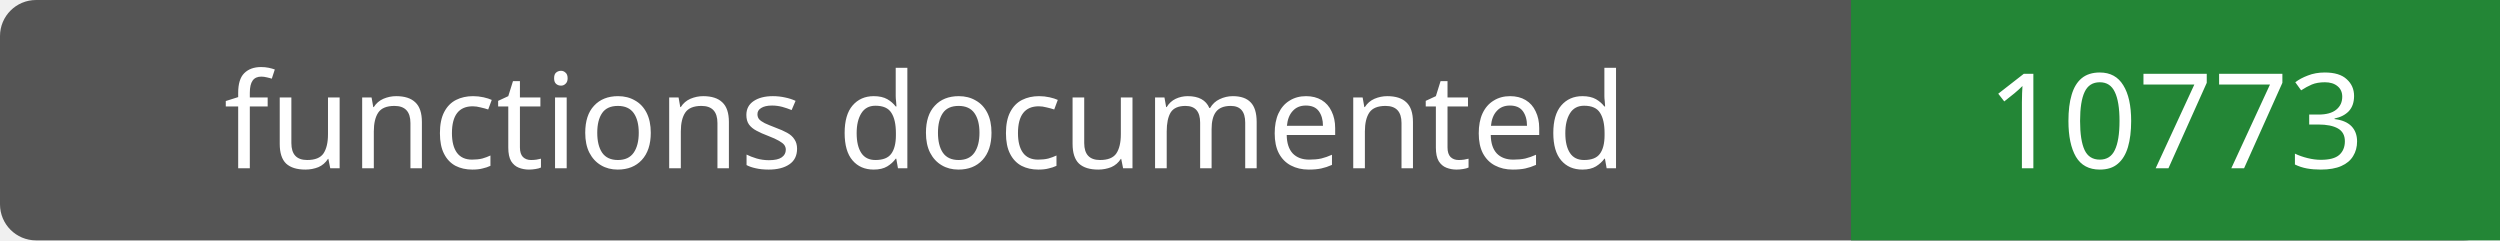
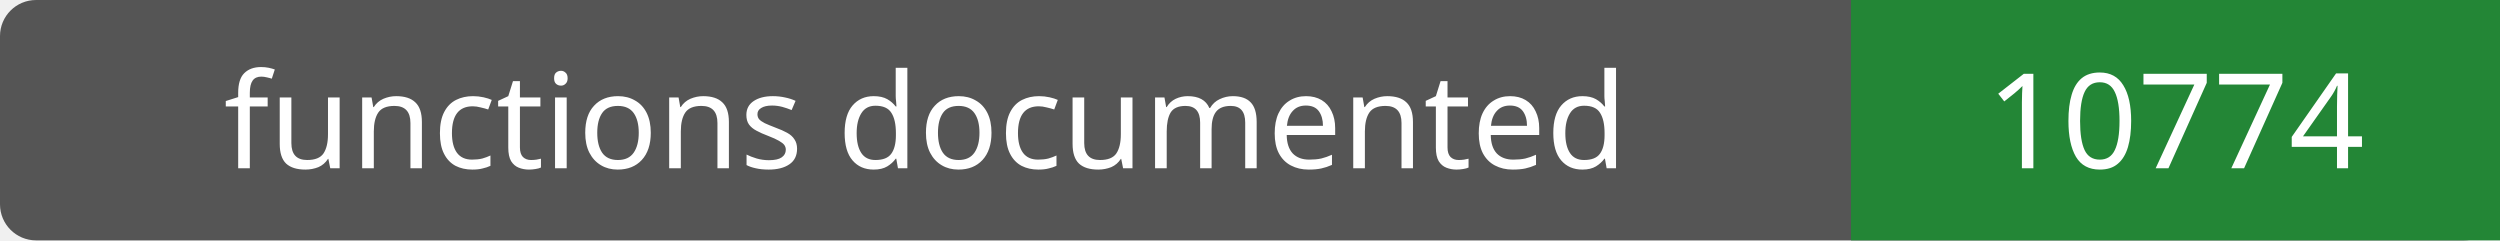
- <svg xmlns="http://www.w3.org/2000/svg" width="208" height="20" role="img" aria-label="functions documented: 10773">
+ <svg xmlns="http://www.w3.org/2000/svg" width="208" height="20" role="img" aria-label="functions documented: 10774">
  <rect width="208" height="20" rx="3" fill="#555" />
  <path fill="#238636" d="M154 0h54v20H154z" />
  <g fill="#fff" text-anchor="middle" font-family="Verdana,sans-serif" font-size="11">
    <text x="77.0" y="14">functions documented</text>
-     <text x="181.0" y="14">10773</text>
+     <text x="181.0" y="14">10774</text>
  </g>
</svg>
